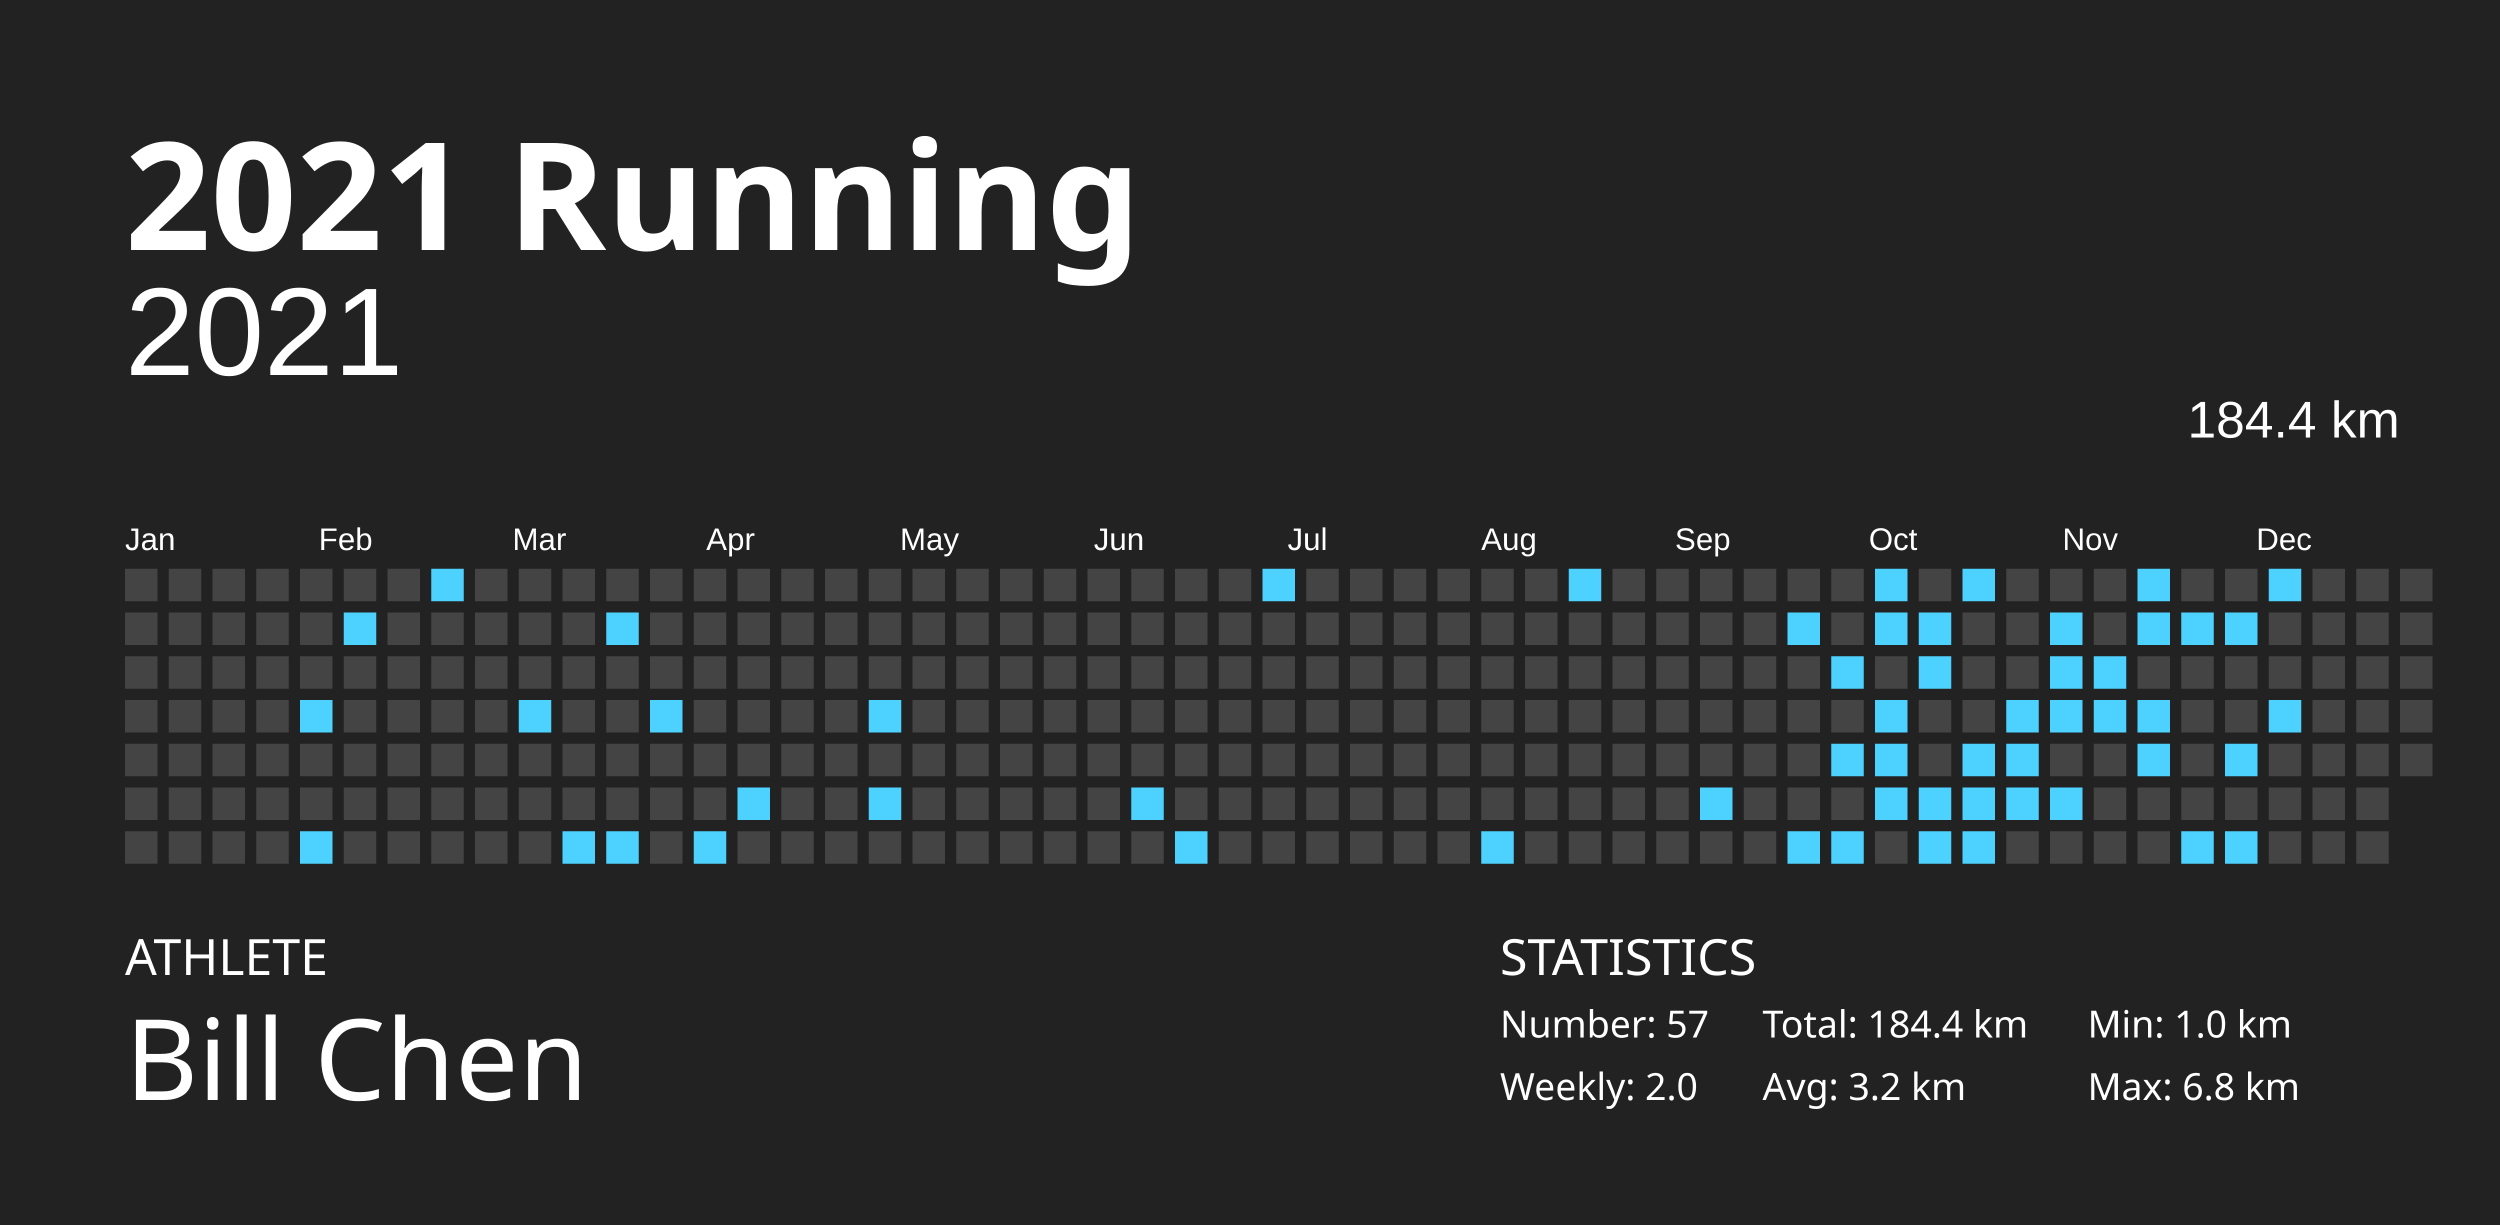
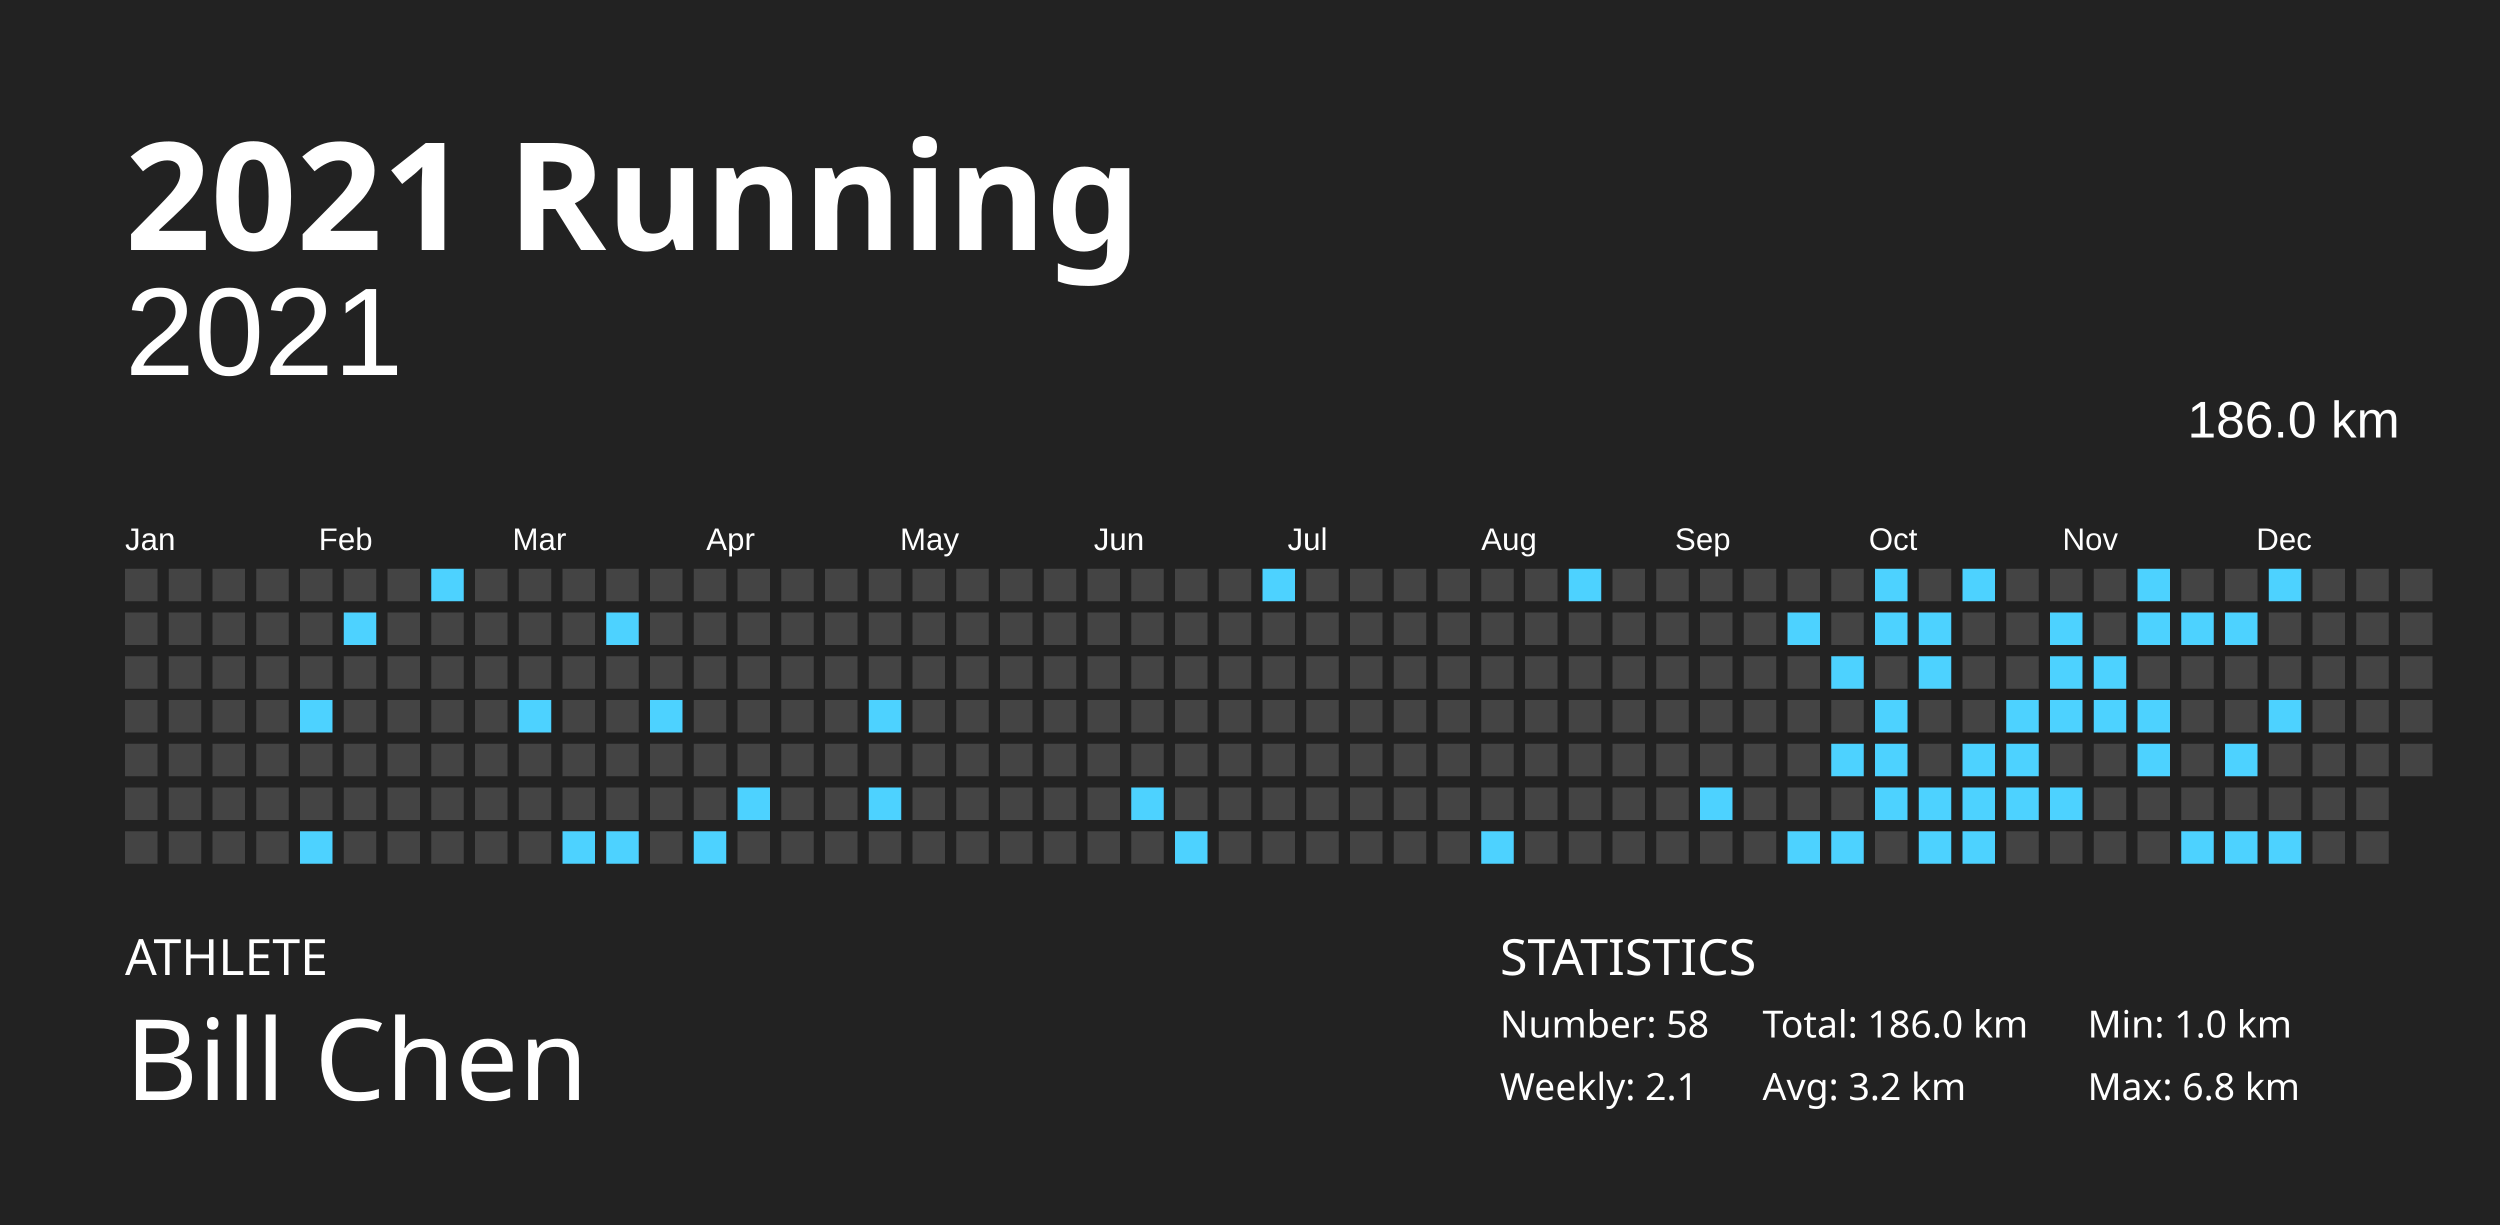
<svg xmlns="http://www.w3.org/2000/svg" baseProfile="full" height="98mm" version="1.1" viewBox="0,0,200,98" width="200mm">
  <defs />
  <rect fill="#222222" height="98" width="200" x="0" y="0" />
  <text fill="#FFFFFF" style="font-size:12px; font-family:Futura; font-weight:bold;" x="10" y="20">2021 Running</text>
  <text fill="#FFFFFF" style="font-size:4px; font-family:Futura" x="10" y="78">ATHLETE</text>
  <text fill="#FFFFFF" style="font-size:9px; font-family:Futura" x="10" y="88">Bill Chen</text>
  <text fill="#FFFFFF" style="font-size:4px; font-family:Futura" x="120" y="78">STATISTICS</text>
-   <text fill="#FFFFFF" style="font-size:3px; font-family:Futura" x="120" y="83">Number: 57</text>
-   <text fill="#FFFFFF" style="font-size:3px; font-family:Futura" x="120" y="88">Weekly: 2.0</text>
-   <text fill="#FFFFFF" style="font-size:3px; font-family:Futura" x="141" y="83">Total: 184.4 km</text>
+   <text fill="#FFFFFF" style="font-size:3px; font-family:Futura" x="120" y="83">Number: 58</text>
+   <text fill="#FFFFFF" style="font-size:3px; font-family:Futura" x="120" y="88">Weekly: 2.1</text>
+   <text fill="#FFFFFF" style="font-size:3px; font-family:Futura" x="141" y="83">Total: 186.0 km</text>
  <text fill="#FFFFFF" style="font-size:3px; font-family:Futura" x="141" y="88">Avg: 3.2 km</text>
  <text fill="#FFFFFF" style="font-size:3px; font-family:Futura" x="167" y="83">Min: 1.0 km</text>
  <text fill="#FFFFFF" style="font-size:3px; font-family:Futura" x="167" y="88">Max: 6.8 km</text>
  <text alignment-baseline="hanging" fill="#FFFFFF" style="font-size:10.0px; font-family:Arial;" x="10" y="30">2021</text>
-   <text alignment-baseline="hanging" fill="#FFFFFF" style="font-size:4.125px; font-family:Arial;" x="175" y="35">184.4 km</text>
+   <text alignment-baseline="hanging" fill="#FFFFFF" style="font-size:4.125px; font-family:Arial;" x="175" y="35">186.0 km</text>
  <text fill="#FFFFFF" style="font-size:2.5px; font-family:Arial" x="10.0" y="44">Jan</text>
  <text fill="#FFFFFF" style="font-size:2.5px; font-family:Arial" x="25.5" y="44">Feb</text>
  <text fill="#FFFFFF" style="font-size:2.5px; font-family:Arial" x="41.0" y="44">Mar</text>
  <text fill="#FFFFFF" style="font-size:2.5px; font-family:Arial" x="56.5" y="44">Apr</text>
  <text fill="#FFFFFF" style="font-size:2.5px; font-family:Arial" x="72.0" y="44">May</text>
  <text fill="#FFFFFF" style="font-size:2.5px; font-family:Arial" x="87.5" y="44">Jun</text>
  <text fill="#FFFFFF" style="font-size:2.5px; font-family:Arial" x="103.0" y="44">Jul</text>
  <text fill="#FFFFFF" style="font-size:2.5px; font-family:Arial" x="118.5" y="44">Aug</text>
  <text fill="#FFFFFF" style="font-size:2.5px; font-family:Arial" x="134.0" y="44">Sep</text>
  <text fill="#FFFFFF" style="font-size:2.5px; font-family:Arial" x="149.5" y="44">Oct</text>
  <text fill="#FFFFFF" style="font-size:2.5px; font-family:Arial" x="165.0" y="44">Nov</text>
  <text fill="#FFFFFF" style="font-size:2.5px; font-family:Arial" x="180.5" y="44">Dec</text>
  <rect fill="#444444" height="2.6" width="2.6" x="10.0" y="45.5" />
  <rect fill="#444444" height="2.6" width="2.6" x="10.0" y="49.0" />
  <rect fill="#444444" height="2.6" width="2.6" x="10.0" y="52.5" />
  <rect fill="#444444" height="2.6" width="2.6" x="10.0" y="56.0" />
  <rect fill="#444444" height="2.6" width="2.6" x="10.0" y="59.5" />
  <rect fill="#444444" height="2.6" width="2.6" x="10.0" y="63.0" />
  <rect fill="#444444" height="2.6" width="2.6" x="10.0" y="66.5" />
  <rect fill="#444444" height="2.6" width="2.6" x="13.5" y="45.5" />
  <rect fill="#444444" height="2.6" width="2.6" x="13.5" y="49.0" />
  <rect fill="#444444" height="2.6" width="2.6" x="13.5" y="52.5" />
  <rect fill="#444444" height="2.6" width="2.6" x="13.5" y="56.0" />
  <rect fill="#444444" height="2.6" width="2.6" x="13.5" y="59.5" />
  <rect fill="#444444" height="2.6" width="2.6" x="13.5" y="63.0" />
  <rect fill="#444444" height="2.6" width="2.6" x="13.5" y="66.5" />
  <rect fill="#444444" height="2.6" width="2.6" x="17.0" y="45.5" />
  <rect fill="#444444" height="2.6" width="2.6" x="17.0" y="49.0" />
  <rect fill="#444444" height="2.6" width="2.6" x="17.0" y="52.5" />
  <rect fill="#444444" height="2.6" width="2.6" x="17.0" y="56.0" />
  <rect fill="#444444" height="2.6" width="2.6" x="17.0" y="59.5" />
  <rect fill="#444444" height="2.6" width="2.6" x="17.0" y="63.0" />
  <rect fill="#444444" height="2.6" width="2.6" x="17.0" y="66.5" />
  <rect fill="#444444" height="2.6" width="2.6" x="20.5" y="45.5" />
  <rect fill="#444444" height="2.6" width="2.6" x="20.5" y="49.0" />
  <rect fill="#444444" height="2.6" width="2.6" x="20.5" y="52.5" />
  <rect fill="#444444" height="2.6" width="2.6" x="20.5" y="56.0" />
  <rect fill="#444444" height="2.6" width="2.6" x="20.5" y="59.5" />
  <rect fill="#444444" height="2.6" width="2.6" x="20.5" y="63.0" />
  <rect fill="#444444" height="2.6" width="2.6" x="20.5" y="66.5" />
  <rect fill="#444444" height="2.6" width="2.6" x="24.0" y="45.5" />
  <rect fill="#444444" height="2.6" width="2.6" x="24.0" y="49.0" />
  <rect fill="#444444" height="2.6" width="2.6" x="24.0" y="52.5" />
  <rect fill="#4dd2ff" height="2.6" width="2.6" x="24.0" y="56.0" />
  <rect fill="#444444" height="2.6" width="2.6" x="24.0" y="59.5" />
  <rect fill="#444444" height="2.6" width="2.6" x="24.0" y="63.0" />
  <rect fill="#4dd2ff" height="2.6" width="2.6" x="24.0" y="66.5" />
  <rect fill="#444444" height="2.6" width="2.6" x="27.5" y="45.5" />
  <rect fill="#4dd2ff" height="2.6" width="2.6" x="27.5" y="49.0" />
  <rect fill="#444444" height="2.6" width="2.6" x="27.5" y="52.5" />
  <rect fill="#444444" height="2.6" width="2.6" x="27.5" y="56.0" />
  <rect fill="#444444" height="2.6" width="2.6" x="27.5" y="59.5" />
  <rect fill="#444444" height="2.6" width="2.6" x="27.5" y="63.0" />
  <rect fill="#444444" height="2.6" width="2.6" x="27.5" y="66.5" />
  <rect fill="#444444" height="2.6" width="2.6" x="31.0" y="45.5" />
  <rect fill="#444444" height="2.6" width="2.6" x="31.0" y="49.0" />
  <rect fill="#444444" height="2.6" width="2.6" x="31.0" y="52.5" />
  <rect fill="#444444" height="2.6" width="2.6" x="31.0" y="56.0" />
  <rect fill="#444444" height="2.6" width="2.6" x="31.0" y="59.5" />
  <rect fill="#444444" height="2.6" width="2.6" x="31.0" y="63.0" />
  <rect fill="#444444" height="2.6" width="2.6" x="31.0" y="66.5" />
  <rect fill="#4dd2ff" height="2.6" width="2.6" x="34.5" y="45.5" />
  <rect fill="#444444" height="2.6" width="2.6" x="34.5" y="49.0" />
  <rect fill="#444444" height="2.6" width="2.6" x="34.5" y="52.5" />
  <rect fill="#444444" height="2.6" width="2.6" x="34.5" y="56.0" />
  <rect fill="#444444" height="2.6" width="2.6" x="34.5" y="59.5" />
  <rect fill="#444444" height="2.6" width="2.6" x="34.5" y="63.0" />
  <rect fill="#444444" height="2.6" width="2.6" x="34.5" y="66.5" />
  <rect fill="#444444" height="2.6" width="2.6" x="38.0" y="45.5" />
  <rect fill="#444444" height="2.6" width="2.6" x="38.0" y="49.0" />
  <rect fill="#444444" height="2.6" width="2.6" x="38.0" y="52.5" />
  <rect fill="#444444" height="2.6" width="2.6" x="38.0" y="56.0" />
  <rect fill="#444444" height="2.6" width="2.6" x="38.0" y="59.5" />
  <rect fill="#444444" height="2.6" width="2.6" x="38.0" y="63.0" />
  <rect fill="#444444" height="2.6" width="2.6" x="38.0" y="66.5" />
  <rect fill="#444444" height="2.6" width="2.6" x="41.5" y="45.5" />
  <rect fill="#444444" height="2.6" width="2.6" x="41.5" y="49.0" />
  <rect fill="#444444" height="2.6" width="2.6" x="41.5" y="52.5" />
  <rect fill="#4dd2ff" height="2.6" width="2.6" x="41.5" y="56.0" />
  <rect fill="#444444" height="2.6" width="2.6" x="41.5" y="59.5" />
  <rect fill="#444444" height="2.6" width="2.6" x="41.5" y="63.0" />
  <rect fill="#444444" height="2.6" width="2.6" x="41.5" y="66.5" />
  <rect fill="#444444" height="2.6" width="2.6" x="45.0" y="45.5" />
  <rect fill="#444444" height="2.6" width="2.6" x="45.0" y="49.0" />
  <rect fill="#444444" height="2.6" width="2.6" x="45.0" y="52.5" />
  <rect fill="#444444" height="2.6" width="2.6" x="45.0" y="56.0" />
  <rect fill="#444444" height="2.6" width="2.6" x="45.0" y="59.5" />
  <rect fill="#444444" height="2.6" width="2.6" x="45.0" y="63.0" />
  <rect fill="#4dd2ff" height="2.6" width="2.6" x="45.0" y="66.5" />
  <rect fill="#444444" height="2.6" width="2.6" x="48.5" y="45.5" />
  <rect fill="#4dd2ff" height="2.6" width="2.6" x="48.5" y="49.0" />
  <rect fill="#444444" height="2.6" width="2.6" x="48.5" y="52.5" />
  <rect fill="#444444" height="2.6" width="2.6" x="48.5" y="56.0" />
  <rect fill="#444444" height="2.6" width="2.6" x="48.5" y="59.5" />
  <rect fill="#444444" height="2.6" width="2.6" x="48.5" y="63.0" />
  <rect fill="#4dd2ff" height="2.6" width="2.6" x="48.5" y="66.5" />
  <rect fill="#444444" height="2.6" width="2.6" x="52.0" y="45.5" />
  <rect fill="#444444" height="2.6" width="2.6" x="52.0" y="49.0" />
  <rect fill="#444444" height="2.6" width="2.6" x="52.0" y="52.5" />
  <rect fill="#4dd2ff" height="2.6" width="2.6" x="52.0" y="56.0" />
  <rect fill="#444444" height="2.6" width="2.6" x="52.0" y="59.5" />
  <rect fill="#444444" height="2.6" width="2.6" x="52.0" y="63.0" />
  <rect fill="#444444" height="2.6" width="2.6" x="52.0" y="66.5" />
  <rect fill="#444444" height="2.6" width="2.6" x="55.5" y="45.5" />
  <rect fill="#444444" height="2.6" width="2.6" x="55.5" y="49.0" />
  <rect fill="#444444" height="2.6" width="2.6" x="55.5" y="52.5" />
  <rect fill="#444444" height="2.6" width="2.6" x="55.5" y="56.0" />
  <rect fill="#444444" height="2.6" width="2.6" x="55.5" y="59.5" />
  <rect fill="#444444" height="2.6" width="2.6" x="55.5" y="63.0" />
  <rect fill="#4dd2ff" height="2.6" width="2.6" x="55.5" y="66.5" />
  <rect fill="#444444" height="2.6" width="2.6" x="59.0" y="45.5" />
  <rect fill="#444444" height="2.6" width="2.6" x="59.0" y="49.0" />
  <rect fill="#444444" height="2.6" width="2.6" x="59.0" y="52.5" />
  <rect fill="#444444" height="2.6" width="2.6" x="59.0" y="56.0" />
  <rect fill="#444444" height="2.6" width="2.6" x="59.0" y="59.5" />
  <rect fill="#4dd2ff" height="2.6" width="2.6" x="59.0" y="63.0" />
  <rect fill="#444444" height="2.6" width="2.6" x="59.0" y="66.5" />
  <rect fill="#444444" height="2.6" width="2.6" x="62.5" y="45.5" />
  <rect fill="#444444" height="2.6" width="2.6" x="62.5" y="49.0" />
  <rect fill="#444444" height="2.6" width="2.6" x="62.5" y="52.5" />
  <rect fill="#444444" height="2.6" width="2.6" x="62.5" y="56.0" />
  <rect fill="#444444" height="2.6" width="2.6" x="62.5" y="59.5" />
  <rect fill="#444444" height="2.6" width="2.6" x="62.5" y="63.0" />
  <rect fill="#444444" height="2.6" width="2.6" x="62.5" y="66.5" />
  <rect fill="#444444" height="2.6" width="2.6" x="66.0" y="45.5" />
  <rect fill="#444444" height="2.6" width="2.6" x="66.0" y="49.0" />
  <rect fill="#444444" height="2.6" width="2.6" x="66.0" y="52.5" />
  <rect fill="#444444" height="2.6" width="2.6" x="66.0" y="56.0" />
  <rect fill="#444444" height="2.6" width="2.6" x="66.0" y="59.5" />
  <rect fill="#444444" height="2.6" width="2.6" x="66.0" y="63.0" />
  <rect fill="#444444" height="2.6" width="2.6" x="66.0" y="66.5" />
  <rect fill="#444444" height="2.6" width="2.6" x="69.5" y="45.5" />
  <rect fill="#444444" height="2.6" width="2.6" x="69.5" y="49.0" />
  <rect fill="#444444" height="2.6" width="2.6" x="69.5" y="52.5" />
  <rect fill="#4dd2ff" height="2.6" width="2.6" x="69.5" y="56.0" />
  <rect fill="#444444" height="2.6" width="2.6" x="69.5" y="59.5" />
  <rect fill="#4dd2ff" height="2.6" width="2.6" x="69.5" y="63.0" />
  <rect fill="#444444" height="2.6" width="2.6" x="69.5" y="66.5" />
  <rect fill="#444444" height="2.6" width="2.6" x="73.0" y="45.5" />
  <rect fill="#444444" height="2.6" width="2.6" x="73.0" y="49.0" />
  <rect fill="#444444" height="2.6" width="2.6" x="73.0" y="52.5" />
  <rect fill="#444444" height="2.6" width="2.6" x="73.0" y="56.0" />
  <rect fill="#444444" height="2.6" width="2.6" x="73.0" y="59.5" />
  <rect fill="#444444" height="2.6" width="2.6" x="73.0" y="63.0" />
  <rect fill="#444444" height="2.6" width="2.6" x="73.0" y="66.5" />
  <rect fill="#444444" height="2.6" width="2.6" x="76.5" y="45.5" />
  <rect fill="#444444" height="2.6" width="2.6" x="76.5" y="49.0" />
  <rect fill="#444444" height="2.6" width="2.6" x="76.5" y="52.5" />
  <rect fill="#444444" height="2.6" width="2.6" x="76.5" y="56.0" />
  <rect fill="#444444" height="2.6" width="2.6" x="76.5" y="59.5" />
  <rect fill="#444444" height="2.6" width="2.6" x="76.5" y="63.0" />
  <rect fill="#444444" height="2.6" width="2.6" x="76.5" y="66.5" />
  <rect fill="#444444" height="2.6" width="2.6" x="80.0" y="45.5" />
  <rect fill="#444444" height="2.6" width="2.6" x="80.0" y="49.0" />
  <rect fill="#444444" height="2.6" width="2.6" x="80.0" y="52.5" />
  <rect fill="#444444" height="2.6" width="2.6" x="80.0" y="56.0" />
  <rect fill="#444444" height="2.6" width="2.6" x="80.0" y="59.5" />
  <rect fill="#444444" height="2.6" width="2.6" x="80.0" y="63.0" />
  <rect fill="#444444" height="2.6" width="2.6" x="80.0" y="66.5" />
  <rect fill="#444444" height="2.6" width="2.6" x="83.5" y="45.5" />
  <rect fill="#444444" height="2.6" width="2.6" x="83.5" y="49.0" />
  <rect fill="#444444" height="2.6" width="2.6" x="83.5" y="52.5" />
  <rect fill="#444444" height="2.6" width="2.6" x="83.5" y="56.0" />
  <rect fill="#444444" height="2.6" width="2.6" x="83.5" y="59.5" />
  <rect fill="#444444" height="2.6" width="2.6" x="83.5" y="63.0" />
  <rect fill="#444444" height="2.6" width="2.6" x="83.5" y="66.5" />
  <rect fill="#444444" height="2.6" width="2.6" x="87.0" y="45.5" />
  <rect fill="#444444" height="2.6" width="2.6" x="87.0" y="49.0" />
  <rect fill="#444444" height="2.6" width="2.6" x="87.0" y="52.5" />
  <rect fill="#444444" height="2.6" width="2.6" x="87.0" y="56.0" />
  <rect fill="#444444" height="2.6" width="2.6" x="87.0" y="59.5" />
  <rect fill="#444444" height="2.6" width="2.6" x="87.0" y="63.0" />
  <rect fill="#444444" height="2.6" width="2.6" x="87.0" y="66.5" />
  <rect fill="#444444" height="2.6" width="2.6" x="90.5" y="45.5" />
  <rect fill="#444444" height="2.6" width="2.6" x="90.5" y="49.0" />
  <rect fill="#444444" height="2.6" width="2.6" x="90.5" y="52.5" />
  <rect fill="#444444" height="2.6" width="2.6" x="90.5" y="56.0" />
  <rect fill="#444444" height="2.6" width="2.6" x="90.5" y="59.5" />
  <rect fill="#4dd2ff" height="2.6" width="2.6" x="90.5" y="63.0" />
  <rect fill="#444444" height="2.6" width="2.6" x="90.5" y="66.5" />
  <rect fill="#444444" height="2.6" width="2.6" x="94.0" y="45.5" />
  <rect fill="#444444" height="2.6" width="2.6" x="94.0" y="49.0" />
  <rect fill="#444444" height="2.6" width="2.6" x="94.0" y="52.5" />
  <rect fill="#444444" height="2.6" width="2.6" x="94.0" y="56.0" />
  <rect fill="#444444" height="2.6" width="2.6" x="94.0" y="59.5" />
  <rect fill="#444444" height="2.6" width="2.6" x="94.0" y="63.0" />
  <rect fill="#4dd2ff" height="2.6" width="2.6" x="94.0" y="66.5" />
  <rect fill="#444444" height="2.6" width="2.6" x="97.5" y="45.5" />
  <rect fill="#444444" height="2.6" width="2.6" x="97.5" y="49.0" />
  <rect fill="#444444" height="2.6" width="2.6" x="97.5" y="52.5" />
  <rect fill="#444444" height="2.6" width="2.6" x="97.5" y="56.0" />
  <rect fill="#444444" height="2.6" width="2.6" x="97.5" y="59.5" />
  <rect fill="#444444" height="2.6" width="2.6" x="97.5" y="63.0" />
  <rect fill="#444444" height="2.6" width="2.6" x="97.5" y="66.5" />
  <rect fill="#4dd2ff" height="2.6" width="2.6" x="101.0" y="45.5" />
  <rect fill="#444444" height="2.6" width="2.6" x="101.0" y="49.0" />
  <rect fill="#444444" height="2.6" width="2.6" x="101.0" y="52.5" />
  <rect fill="#444444" height="2.6" width="2.6" x="101.0" y="56.0" />
  <rect fill="#444444" height="2.6" width="2.6" x="101.0" y="59.5" />
  <rect fill="#444444" height="2.6" width="2.6" x="101.0" y="63.0" />
  <rect fill="#444444" height="2.6" width="2.6" x="101.0" y="66.5" />
  <rect fill="#444444" height="2.6" width="2.6" x="104.5" y="45.5" />
  <rect fill="#444444" height="2.6" width="2.6" x="104.5" y="49.0" />
  <rect fill="#444444" height="2.6" width="2.6" x="104.5" y="52.5" />
  <rect fill="#444444" height="2.6" width="2.6" x="104.5" y="56.0" />
  <rect fill="#444444" height="2.6" width="2.6" x="104.5" y="59.5" />
  <rect fill="#444444" height="2.6" width="2.6" x="104.5" y="63.0" />
  <rect fill="#444444" height="2.6" width="2.6" x="104.5" y="66.5" />
  <rect fill="#444444" height="2.6" width="2.6" x="108.0" y="45.5" />
  <rect fill="#444444" height="2.6" width="2.6" x="108.0" y="49.0" />
  <rect fill="#444444" height="2.6" width="2.6" x="108.0" y="52.5" />
  <rect fill="#444444" height="2.6" width="2.6" x="108.0" y="56.0" />
  <rect fill="#444444" height="2.6" width="2.6" x="108.0" y="59.5" />
  <rect fill="#444444" height="2.6" width="2.6" x="108.0" y="63.0" />
  <rect fill="#444444" height="2.6" width="2.6" x="108.0" y="66.5" />
  <rect fill="#444444" height="2.6" width="2.6" x="111.5" y="45.5" />
  <rect fill="#444444" height="2.6" width="2.6" x="111.5" y="49.0" />
  <rect fill="#444444" height="2.6" width="2.6" x="111.5" y="52.5" />
  <rect fill="#444444" height="2.6" width="2.6" x="111.5" y="56.0" />
  <rect fill="#444444" height="2.6" width="2.6" x="111.5" y="59.5" />
  <rect fill="#444444" height="2.6" width="2.6" x="111.5" y="63.0" />
  <rect fill="#444444" height="2.6" width="2.6" x="111.5" y="66.5" />
  <rect fill="#444444" height="2.6" width="2.6" x="115.0" y="45.5" />
  <rect fill="#444444" height="2.6" width="2.6" x="115.0" y="49.0" />
  <rect fill="#444444" height="2.6" width="2.6" x="115.0" y="52.5" />
  <rect fill="#444444" height="2.6" width="2.6" x="115.0" y="56.0" />
  <rect fill="#444444" height="2.6" width="2.6" x="115.0" y="59.5" />
  <rect fill="#444444" height="2.6" width="2.6" x="115.0" y="63.0" />
  <rect fill="#444444" height="2.6" width="2.6" x="115.0" y="66.5" />
  <rect fill="#444444" height="2.6" width="2.6" x="118.5" y="45.5" />
  <rect fill="#444444" height="2.6" width="2.6" x="118.5" y="49.0" />
  <rect fill="#444444" height="2.6" width="2.6" x="118.5" y="52.5" />
  <rect fill="#444444" height="2.6" width="2.6" x="118.5" y="56.0" />
  <rect fill="#444444" height="2.6" width="2.6" x="118.5" y="59.5" />
  <rect fill="#444444" height="2.6" width="2.6" x="118.5" y="63.0" />
  <rect fill="#4dd2ff" height="2.6" width="2.6" x="118.5" y="66.5" />
  <rect fill="#444444" height="2.6" width="2.6" x="122.0" y="45.5" />
  <rect fill="#444444" height="2.6" width="2.6" x="122.0" y="49.0" />
  <rect fill="#444444" height="2.6" width="2.6" x="122.0" y="52.5" />
  <rect fill="#444444" height="2.6" width="2.6" x="122.0" y="56.0" />
  <rect fill="#444444" height="2.6" width="2.6" x="122.0" y="59.5" />
  <rect fill="#444444" height="2.6" width="2.6" x="122.0" y="63.0" />
  <rect fill="#444444" height="2.6" width="2.6" x="122.0" y="66.5" />
  <rect fill="#4dd2ff" height="2.6" width="2.6" x="125.5" y="45.5" />
  <rect fill="#444444" height="2.6" width="2.6" x="125.5" y="49.0" />
  <rect fill="#444444" height="2.6" width="2.6" x="125.5" y="52.5" />
  <rect fill="#444444" height="2.6" width="2.6" x="125.5" y="56.0" />
  <rect fill="#444444" height="2.6" width="2.6" x="125.5" y="59.5" />
  <rect fill="#444444" height="2.6" width="2.6" x="125.5" y="63.0" />
  <rect fill="#444444" height="2.6" width="2.6" x="125.5" y="66.5" />
  <rect fill="#444444" height="2.6" width="2.6" x="129.0" y="45.5" />
  <rect fill="#444444" height="2.6" width="2.6" x="129.0" y="49.0" />
  <rect fill="#444444" height="2.6" width="2.6" x="129.0" y="52.5" />
  <rect fill="#444444" height="2.6" width="2.6" x="129.0" y="56.0" />
  <rect fill="#444444" height="2.6" width="2.6" x="129.0" y="59.5" />
  <rect fill="#444444" height="2.6" width="2.6" x="129.0" y="63.0" />
  <rect fill="#444444" height="2.6" width="2.6" x="129.0" y="66.5" />
  <rect fill="#444444" height="2.6" width="2.6" x="132.5" y="45.5" />
  <rect fill="#444444" height="2.6" width="2.6" x="132.5" y="49.0" />
  <rect fill="#444444" height="2.6" width="2.6" x="132.5" y="52.5" />
  <rect fill="#444444" height="2.6" width="2.6" x="132.5" y="56.0" />
  <rect fill="#444444" height="2.6" width="2.6" x="132.5" y="59.5" />
  <rect fill="#444444" height="2.6" width="2.6" x="132.5" y="63.0" />
  <rect fill="#444444" height="2.6" width="2.6" x="132.5" y="66.5" />
  <rect fill="#444444" height="2.6" width="2.6" x="136.0" y="45.5" />
  <rect fill="#444444" height="2.6" width="2.6" x="136.0" y="49.0" />
  <rect fill="#444444" height="2.6" width="2.6" x="136.0" y="52.5" />
  <rect fill="#444444" height="2.6" width="2.6" x="136.0" y="56.0" />
  <rect fill="#444444" height="2.6" width="2.6" x="136.0" y="59.5" />
  <rect fill="#4dd2ff" height="2.6" width="2.6" x="136.0" y="63.0" />
  <rect fill="#444444" height="2.6" width="2.6" x="136.0" y="66.5" />
  <rect fill="#444444" height="2.6" width="2.6" x="139.5" y="45.5" />
  <rect fill="#444444" height="2.6" width="2.6" x="139.5" y="49.0" />
  <rect fill="#444444" height="2.6" width="2.6" x="139.5" y="52.5" />
  <rect fill="#444444" height="2.6" width="2.6" x="139.5" y="56.0" />
  <rect fill="#444444" height="2.6" width="2.6" x="139.5" y="59.5" />
  <rect fill="#444444" height="2.6" width="2.6" x="139.5" y="63.0" />
  <rect fill="#444444" height="2.6" width="2.6" x="139.5" y="66.5" />
  <rect fill="#444444" height="2.6" width="2.6" x="143.0" y="45.5" />
  <rect fill="#4dd2ff" height="2.6" width="2.6" x="143.0" y="49.0" />
  <rect fill="#444444" height="2.6" width="2.6" x="143.0" y="52.5" />
  <rect fill="#444444" height="2.6" width="2.6" x="143.0" y="56.0" />
  <rect fill="#444444" height="2.6" width="2.6" x="143.0" y="59.5" />
  <rect fill="#444444" height="2.6" width="2.6" x="143.0" y="63.0" />
  <rect fill="#4dd2ff" height="2.6" width="2.6" x="143.0" y="66.5" />
  <rect fill="#444444" height="2.6" width="2.6" x="146.5" y="45.5" />
  <rect fill="#444444" height="2.6" width="2.6" x="146.5" y="49.0" />
  <rect fill="#4dd2ff" height="2.6" width="2.6" x="146.5" y="52.5" />
  <rect fill="#444444" height="2.6" width="2.6" x="146.5" y="56.0" />
  <rect fill="#4dd2ff" height="2.6" width="2.6" x="146.5" y="59.5" />
  <rect fill="#444444" height="2.6" width="2.6" x="146.5" y="63.0" />
  <rect fill="#4dd2ff" height="2.6" width="2.6" x="146.5" y="66.5" />
  <rect fill="#4dd2ff" height="2.6" width="2.6" x="150.0" y="45.5" />
  <rect fill="#4dd2ff" height="2.6" width="2.6" x="150.0" y="49.0" />
  <rect fill="#444444" height="2.6" width="2.6" x="150.0" y="52.5" />
  <rect fill="#4dd2ff" height="2.6" width="2.6" x="150.0" y="56.0" />
  <rect fill="#4dd2ff" height="2.6" width="2.6" x="150.0" y="59.5" />
  <rect fill="#4dd2ff" height="2.6" width="2.6" x="150.0" y="63.0" />
  <rect fill="#444444" height="2.6" width="2.6" x="150.0" y="66.5" />
  <rect fill="#444444" height="2.6" width="2.6" x="153.5" y="45.5" />
  <rect fill="#4dd2ff" height="2.6" width="2.6" x="153.5" y="49.0" />
  <rect fill="#4dd2ff" height="2.6" width="2.6" x="153.5" y="52.5" />
  <rect fill="#444444" height="2.6" width="2.6" x="153.5" y="56.0" />
  <rect fill="#444444" height="2.6" width="2.6" x="153.5" y="59.5" />
  <rect fill="#4dd2ff" height="2.6" width="2.6" x="153.5" y="63.0" />
  <rect fill="#4dd2ff" height="2.6" width="2.6" x="153.5" y="66.5" />
  <rect fill="#4dd2ff" height="2.6" width="2.6" x="157.0" y="45.5" />
  <rect fill="#444444" height="2.6" width="2.6" x="157.0" y="49.0" />
  <rect fill="#444444" height="2.6" width="2.6" x="157.0" y="52.5" />
  <rect fill="#444444" height="2.6" width="2.6" x="157.0" y="56.0" />
  <rect fill="#4dd2ff" height="2.6" width="2.6" x="157.0" y="59.5" />
  <rect fill="#4dd2ff" height="2.6" width="2.6" x="157.0" y="63.0" />
  <rect fill="#4dd2ff" height="2.6" width="2.6" x="157.0" y="66.5" />
  <rect fill="#444444" height="2.6" width="2.6" x="160.5" y="45.5" />
  <rect fill="#444444" height="2.6" width="2.6" x="160.5" y="49.0" />
  <rect fill="#444444" height="2.6" width="2.6" x="160.5" y="52.5" />
  <rect fill="#4dd2ff" height="2.6" width="2.6" x="160.5" y="56.0" />
  <rect fill="#4dd2ff" height="2.6" width="2.6" x="160.5" y="59.5" />
  <rect fill="#4dd2ff" height="2.6" width="2.6" x="160.5" y="63.0" />
  <rect fill="#444444" height="2.6" width="2.6" x="160.5" y="66.5" />
  <rect fill="#444444" height="2.6" width="2.6" x="164.0" y="45.5" />
  <rect fill="#4dd2ff" height="2.6" width="2.6" x="164.0" y="49.0" />
  <rect fill="#4dd2ff" height="2.6" width="2.6" x="164.0" y="52.5" />
  <rect fill="#4dd2ff" height="2.6" width="2.6" x="164.0" y="56.0" />
  <rect fill="#444444" height="2.6" width="2.6" x="164.0" y="59.5" />
  <rect fill="#4dd2ff" height="2.6" width="2.6" x="164.0" y="63.0" />
  <rect fill="#444444" height="2.6" width="2.6" x="164.0" y="66.5" />
  <rect fill="#444444" height="2.6" width="2.6" x="167.5" y="45.5" />
  <rect fill="#444444" height="2.6" width="2.6" x="167.5" y="49.0" />
  <rect fill="#4dd2ff" height="2.6" width="2.6" x="167.5" y="52.5" />
  <rect fill="#4dd2ff" height="2.6" width="2.6" x="167.5" y="56.0" />
  <rect fill="#444444" height="2.6" width="2.6" x="167.5" y="59.5" />
  <rect fill="#444444" height="2.6" width="2.6" x="167.5" y="63.0" />
  <rect fill="#444444" height="2.6" width="2.6" x="167.5" y="66.5" />
  <rect fill="#4dd2ff" height="2.6" width="2.6" x="171.0" y="45.5" />
  <rect fill="#4dd2ff" height="2.6" width="2.6" x="171.0" y="49.0" />
  <rect fill="#444444" height="2.6" width="2.6" x="171.0" y="52.5" />
  <rect fill="#4dd2ff" height="2.6" width="2.6" x="171.0" y="56.0" />
  <rect fill="#4dd2ff" height="2.6" width="2.6" x="171.0" y="59.5" />
  <rect fill="#444444" height="2.6" width="2.6" x="171.0" y="63.0" />
  <rect fill="#444444" height="2.6" width="2.6" x="171.0" y="66.5" />
  <rect fill="#444444" height="2.6" width="2.6" x="174.5" y="45.5" />
  <rect fill="#4dd2ff" height="2.6" width="2.6" x="174.5" y="49.0" />
  <rect fill="#444444" height="2.6" width="2.6" x="174.5" y="52.5" />
  <rect fill="#444444" height="2.6" width="2.6" x="174.5" y="56.0" />
  <rect fill="#444444" height="2.6" width="2.6" x="174.5" y="59.5" />
  <rect fill="#444444" height="2.6" width="2.6" x="174.5" y="63.0" />
  <rect fill="#4dd2ff" height="2.6" width="2.6" x="174.5" y="66.5" />
  <rect fill="#444444" height="2.6" width="2.6" x="178.0" y="45.5" />
  <rect fill="#4dd2ff" height="2.6" width="2.6" x="178.0" y="49.0" />
  <rect fill="#444444" height="2.6" width="2.6" x="178.0" y="52.5" />
  <rect fill="#444444" height="2.6" width="2.6" x="178.0" y="56.0" />
  <rect fill="#4dd2ff" height="2.6" width="2.6" x="178.0" y="59.5" />
  <rect fill="#444444" height="2.6" width="2.6" x="178.0" y="63.0" />
  <rect fill="#4dd2ff" height="2.6" width="2.6" x="178.0" y="66.5" />
  <rect fill="#4dd2ff" height="2.6" width="2.6" x="181.5" y="45.5" />
  <rect fill="#444444" height="2.6" width="2.6" x="181.5" y="49.0" />
  <rect fill="#444444" height="2.6" width="2.6" x="181.5" y="52.5" />
  <rect fill="#4dd2ff" height="2.6" width="2.6" x="181.5" y="56.0" />
  <rect fill="#444444" height="2.6" width="2.6" x="181.5" y="59.5" />
  <rect fill="#444444" height="2.6" width="2.6" x="181.5" y="63.0" />
-   <rect fill="#444444" height="2.6" width="2.6" x="181.5" y="66.5" />
+   <rect fill="#4dd2ff" height="2.6" width="2.6" x="181.5" y="66.5" />
  <rect fill="#444444" height="2.6" width="2.6" x="185.0" y="45.5" />
  <rect fill="#444444" height="2.6" width="2.6" x="185.0" y="49.0" />
  <rect fill="#444444" height="2.6" width="2.6" x="185.0" y="52.5" />
  <rect fill="#444444" height="2.6" width="2.6" x="185.0" y="56.0" />
  <rect fill="#444444" height="2.6" width="2.6" x="185.0" y="59.5" />
  <rect fill="#444444" height="2.6" width="2.6" x="185.0" y="63.0" />
  <rect fill="#444444" height="2.6" width="2.6" x="185.0" y="66.5" />
  <rect fill="#444444" height="2.6" width="2.6" x="188.5" y="45.5" />
  <rect fill="#444444" height="2.6" width="2.6" x="188.5" y="49.0" />
  <rect fill="#444444" height="2.6" width="2.6" x="188.5" y="52.5" />
  <rect fill="#444444" height="2.6" width="2.6" x="188.5" y="56.0" />
  <rect fill="#444444" height="2.6" width="2.6" x="188.5" y="59.5" />
  <rect fill="#444444" height="2.6" width="2.6" x="188.5" y="63.0" />
  <rect fill="#444444" height="2.6" width="2.6" x="188.5" y="66.5" />
  <rect fill="#444444" height="2.6" width="2.6" x="192.0" y="45.5" />
  <rect fill="#444444" height="2.6" width="2.6" x="192.0" y="49.0" />
  <rect fill="#444444" height="2.6" width="2.6" x="192.0" y="52.5" />
  <rect fill="#444444" height="2.6" width="2.6" x="192.0" y="56.0" />
  <rect fill="#444444" height="2.6" width="2.6" x="192.0" y="59.5" />
</svg>
